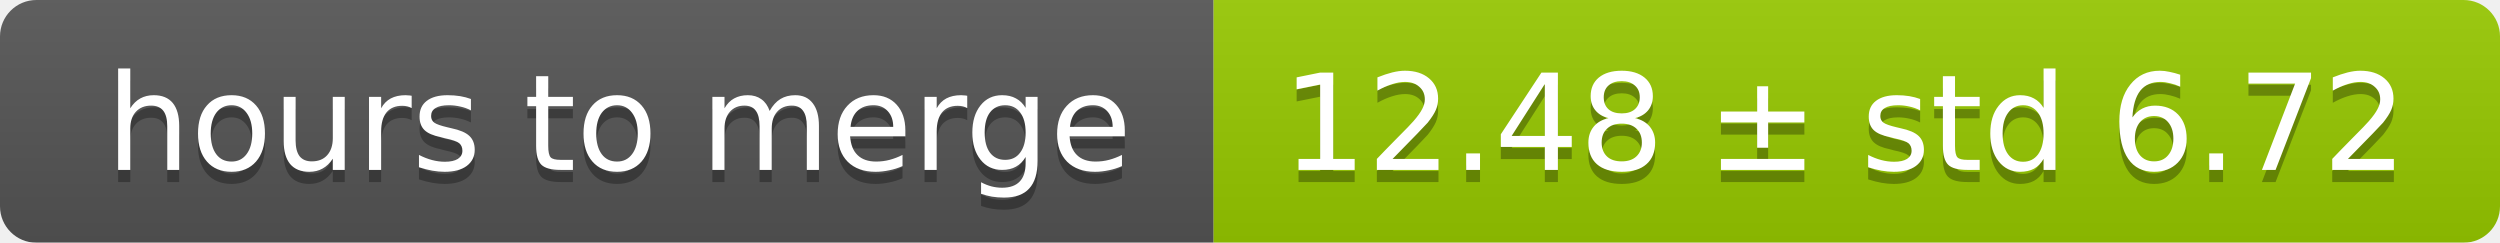
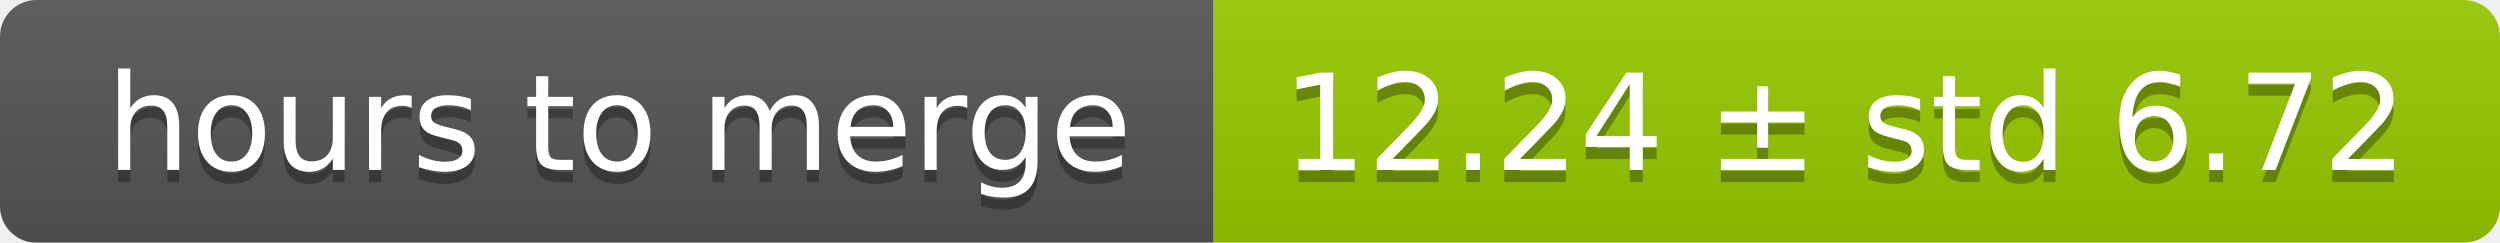
<svg xmlns="http://www.w3.org/2000/svg" width="206" height="20">
  <linearGradient id="smooth" x2="0" y2="100%">
    <stop offset="0" stop-color="#bbb" stop-opacity=".1" />
    <stop offset="1" stop-opacity=".1" />
  </linearGradient>
  <mask id="round">
    <rect width="206" height="20" rx="3" fill="#fff" />
  </mask>
  <g mask="url(#round)">
    <rect width="100" height="20" fill="#555" />
    <rect x="100" width="106" height="20" fill="#97ca00" />
    <rect width="206" height="20" fill="url(#smooth)" />
  </g>
  <g fill="#fff" text-anchor="middle" font-family="DejaVu Sans,Verdana,Geneva,sans-serif" font-size="11">
    <text x="51" y="15" fill="#010101" fill-opacity=".3">hours to merge</text>
    <text x="51" y="14">hours to merge</text>
-     <text x="152" y="15" fill="#010101" fill-opacity=".3">12.48 ± std 6.72</text>
-     <text x="152" y="14">12.48 ± std 6.72</text>
+     <text x="152" y="15" fill="#010101" fill-opacity=".3">12.24 ± std 6.72</text>
+     <text x="152" y="14">12.24 ± std 6.72</text>
  </g>
</svg>
